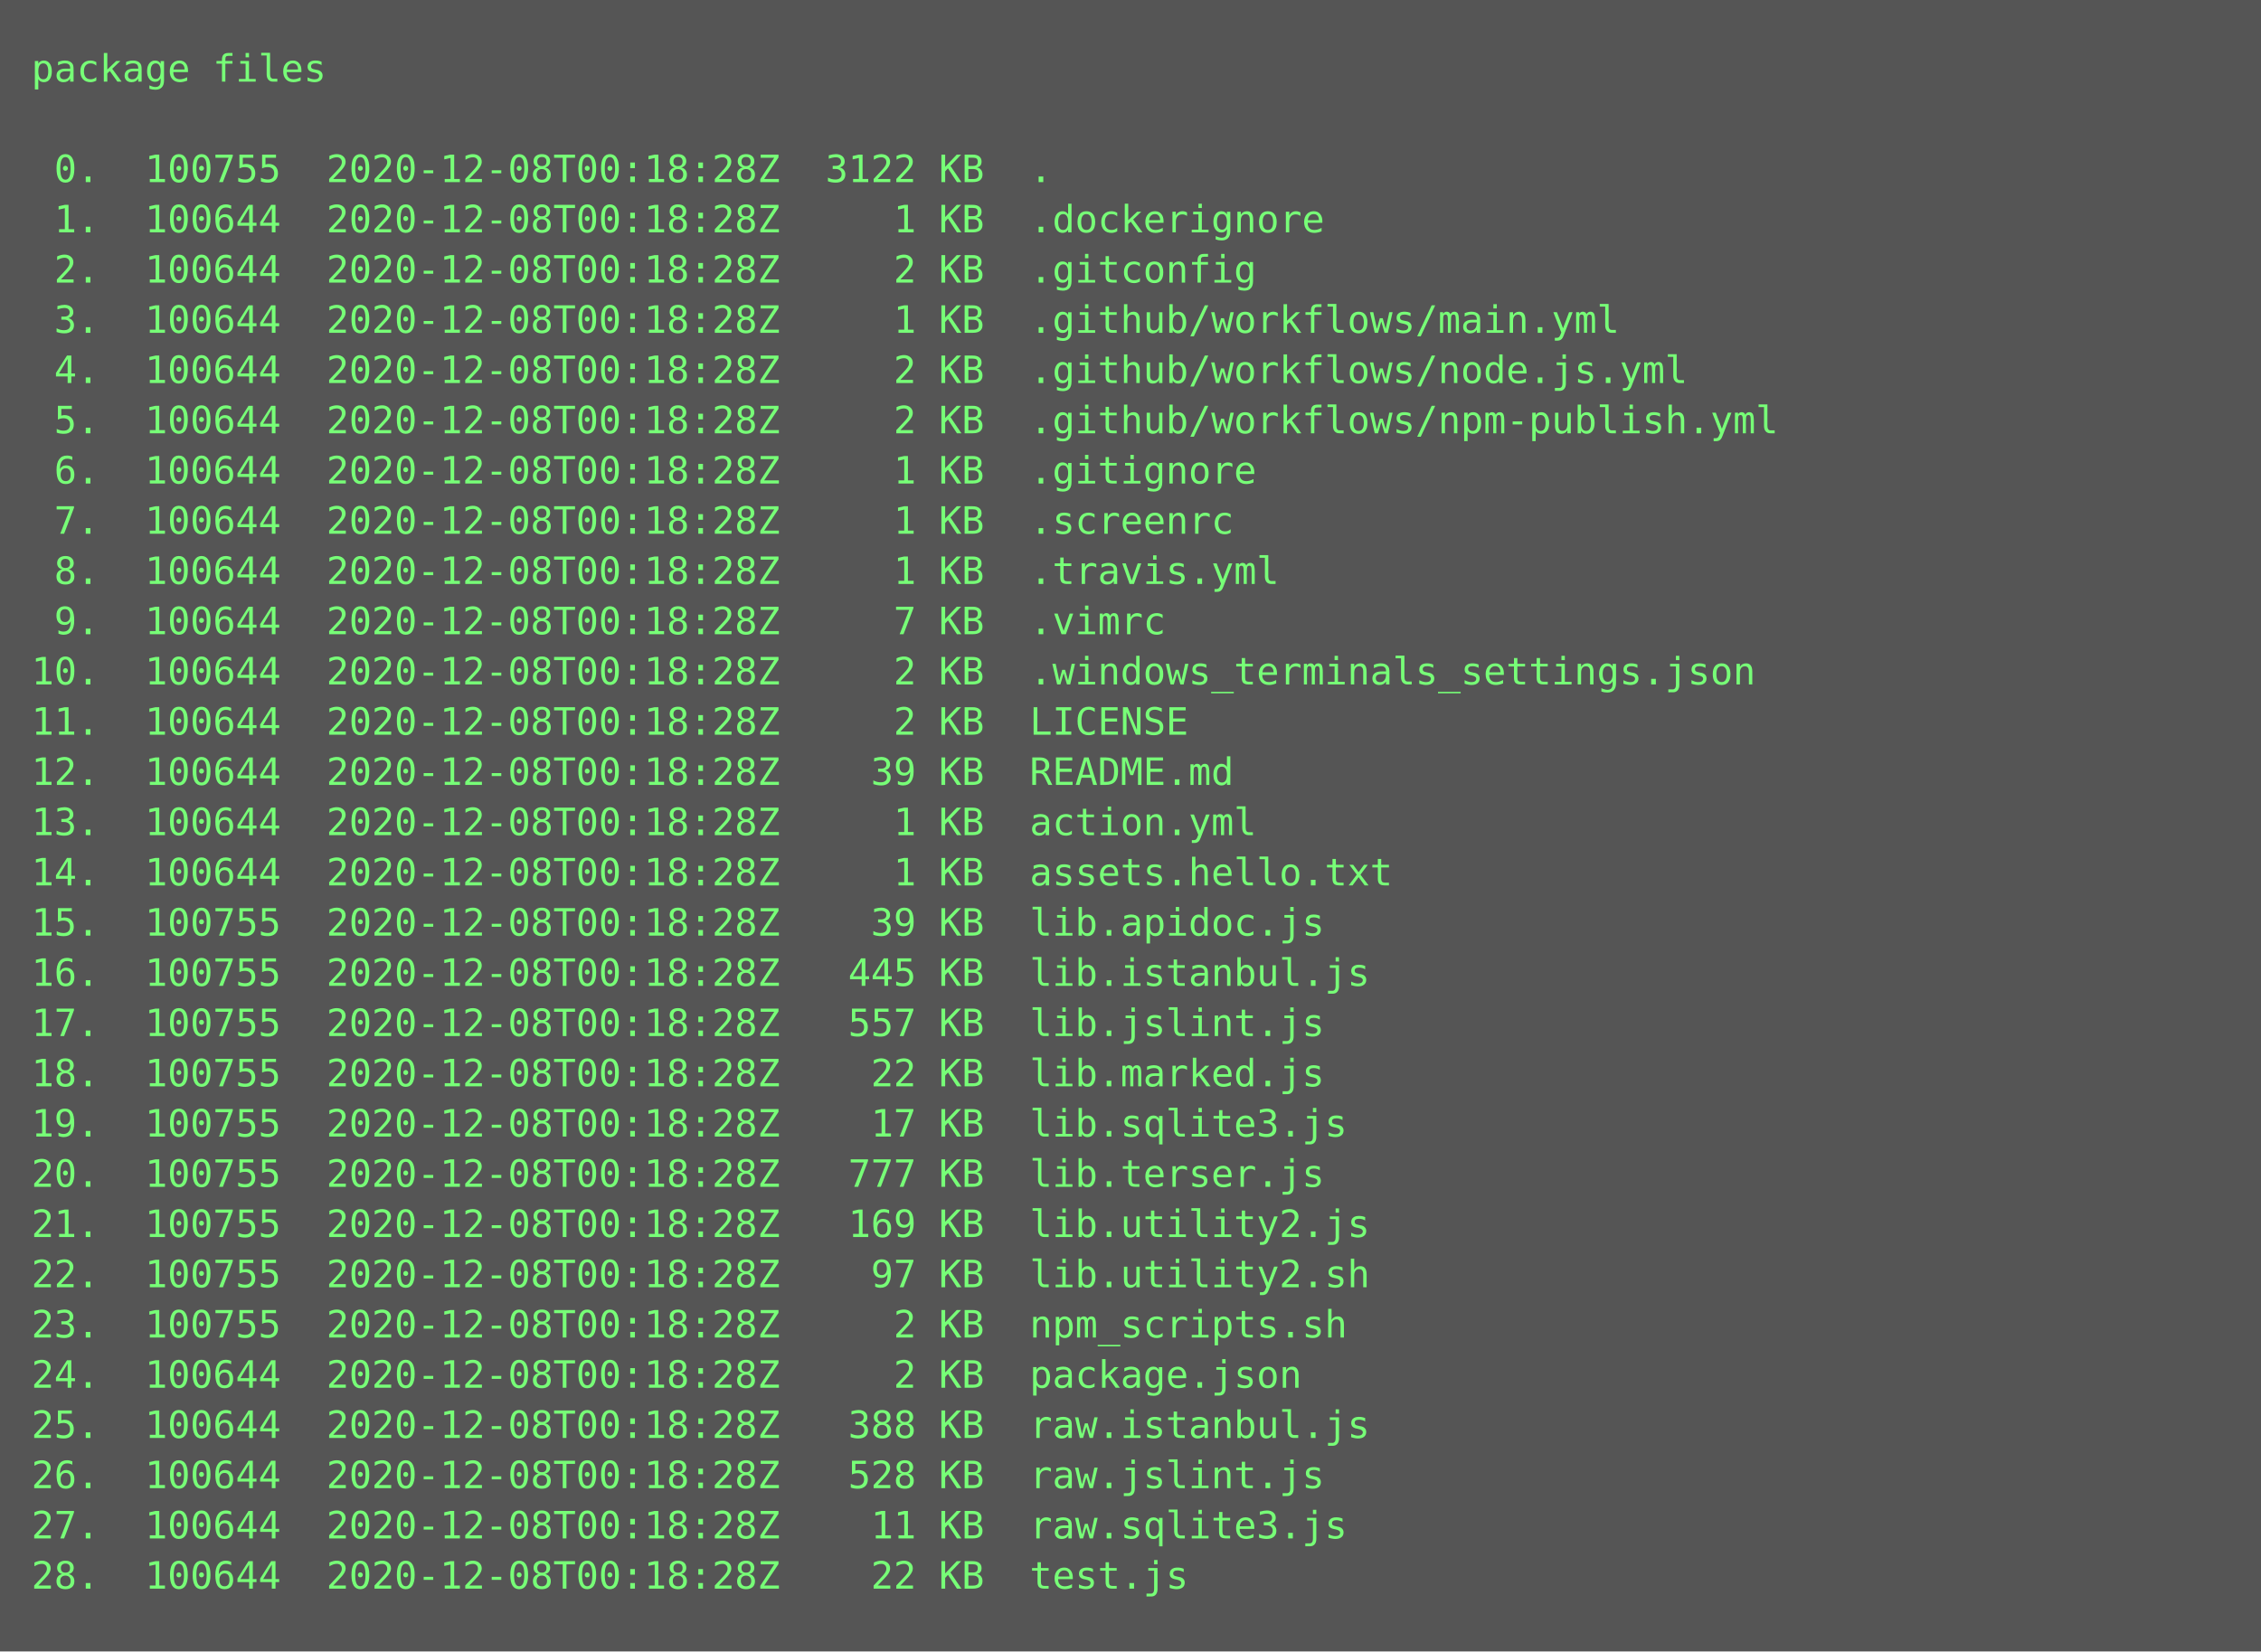
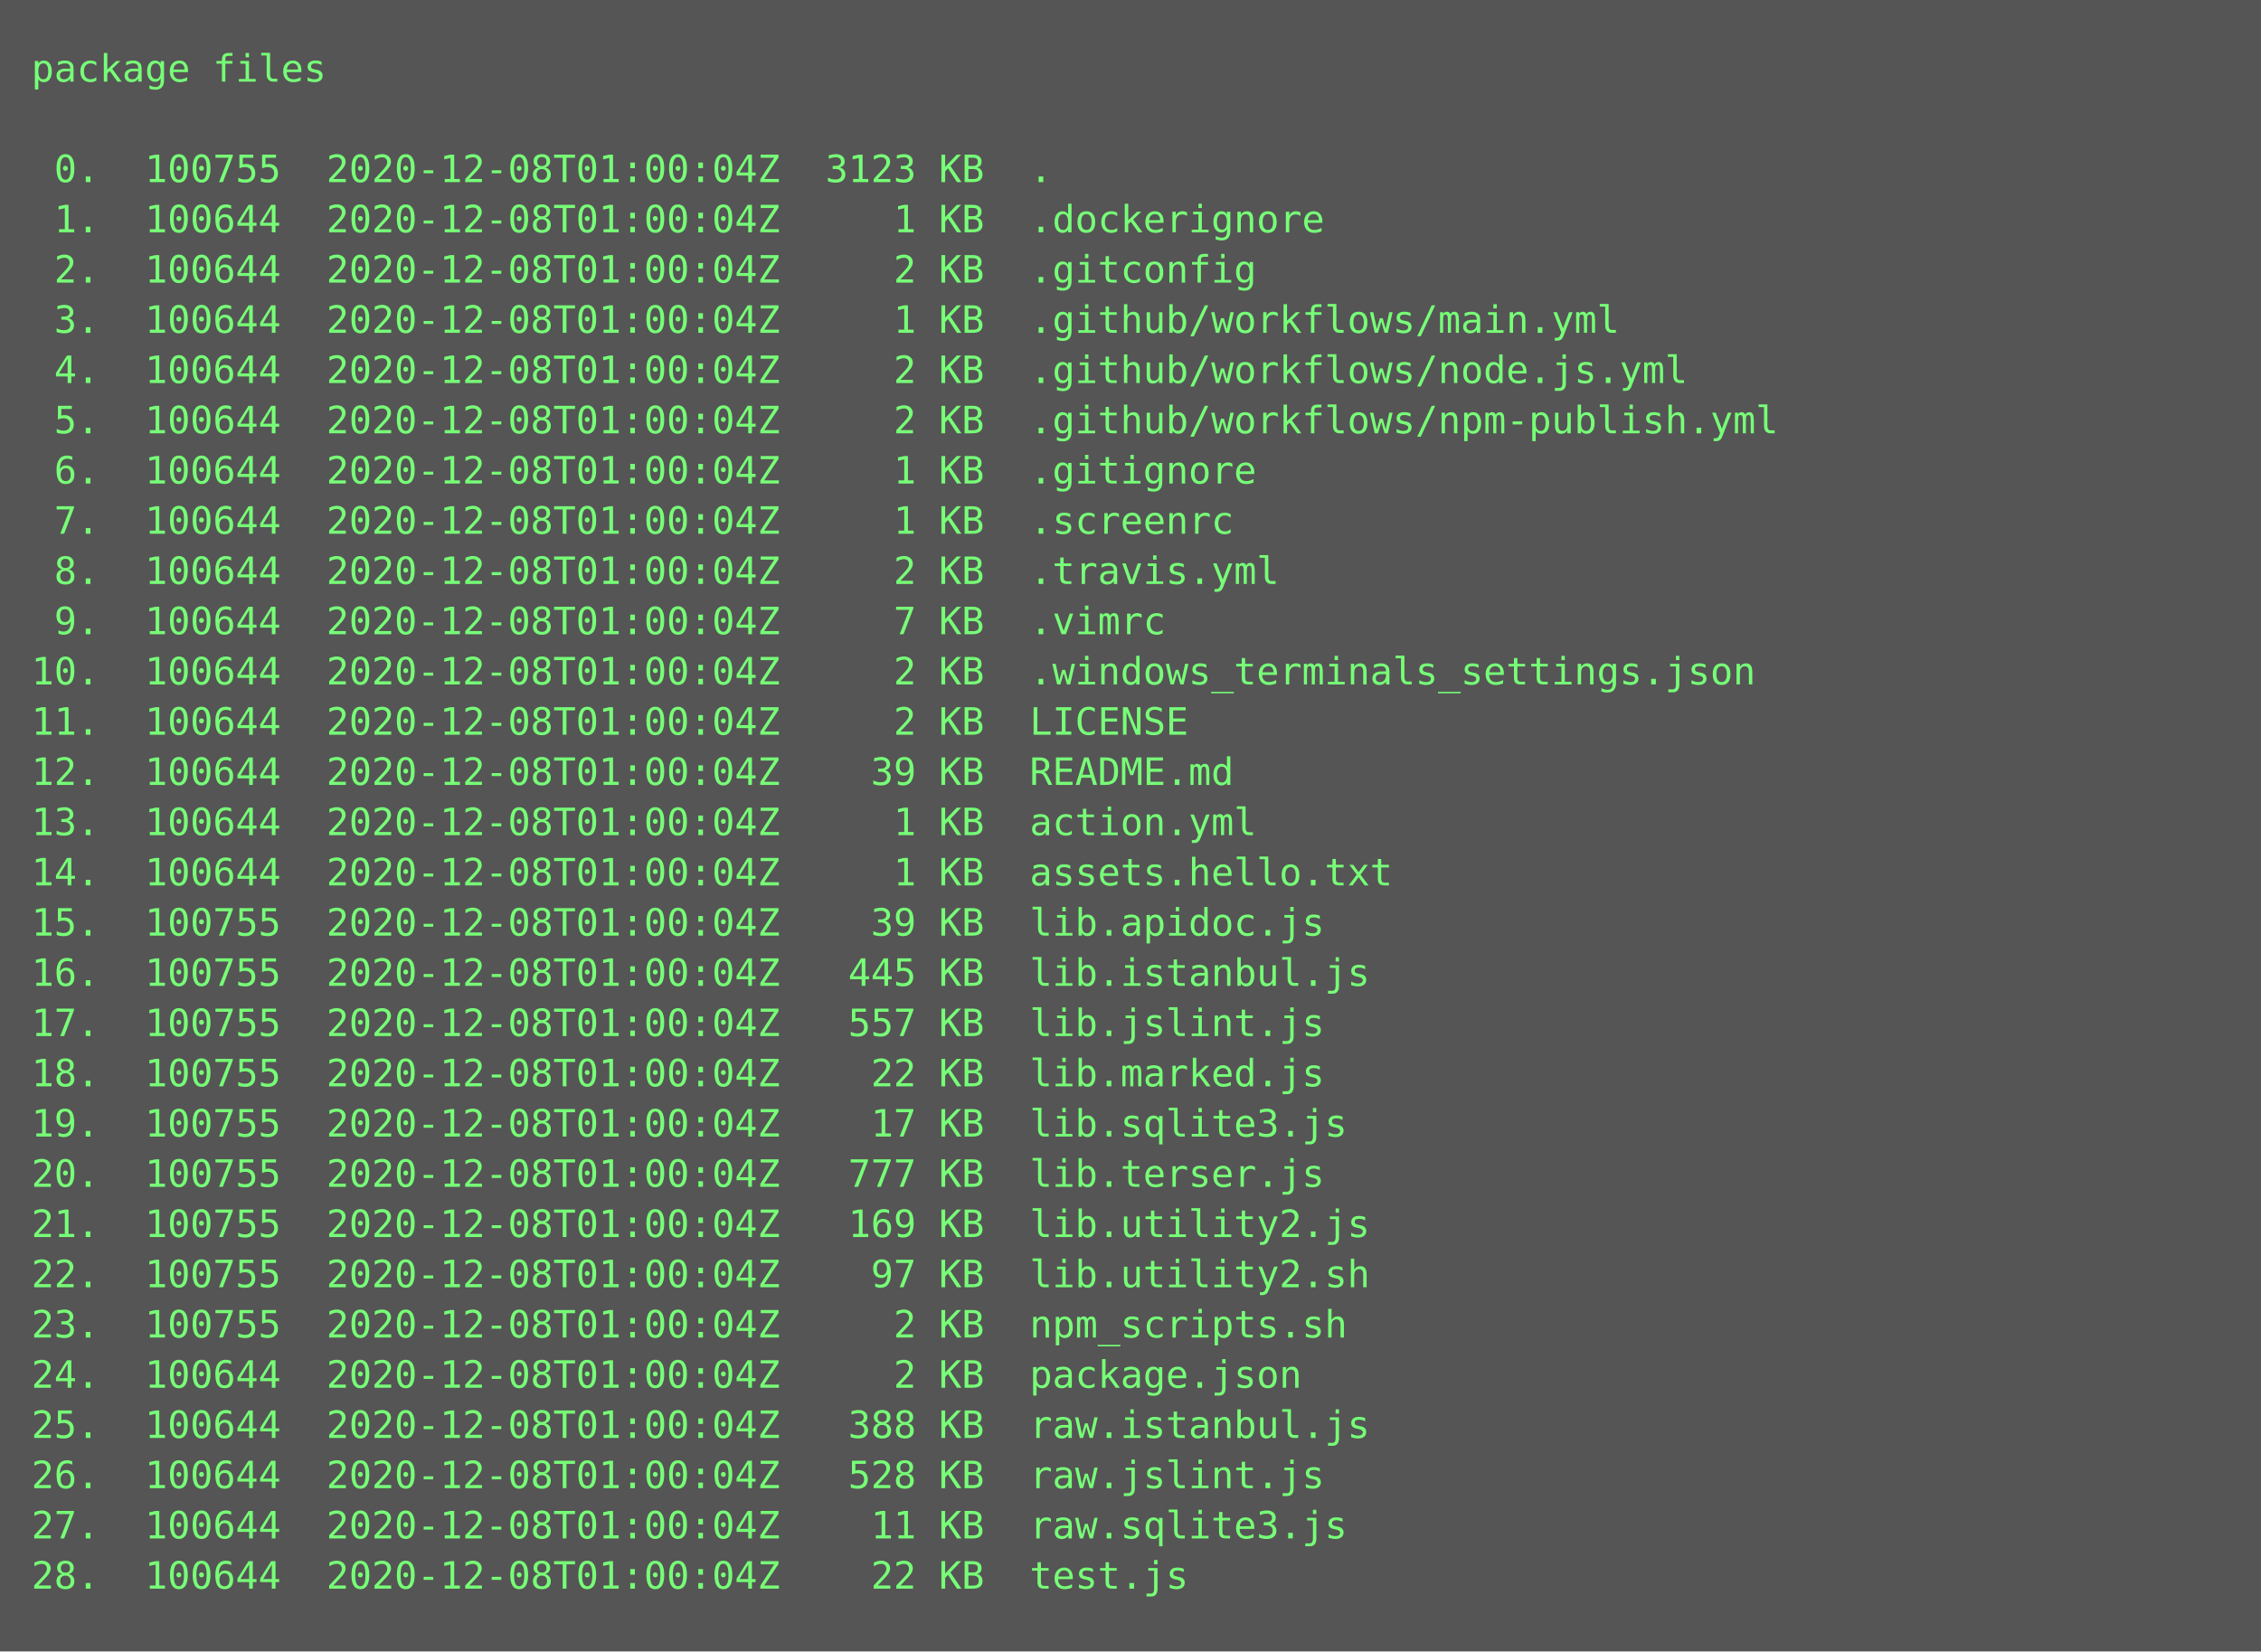
<svg xmlns="http://www.w3.org/2000/svg" height="526px" width="720px">
  <rect height="526px" fill="#555" width="720px" />
  <text fill="#7f7" font-family="Consolas, Menlo, monospace" font-size="12" xml:space="preserve">
    <tspan x="10" y="26">package files</tspan>
    <tspan x="10" y="42" />
-     <tspan x="10" y="58"> 0.  100755  2020-12-08T00:18:28Z  3122 KB  .</tspan>
-     <tspan x="10" y="74"> 1.  100644  2020-12-08T00:18:28Z     1 KB  .dockerignore</tspan>
-     <tspan x="10" y="90"> 2.  100644  2020-12-08T00:18:28Z     2 KB  .gitconfig</tspan>
-     <tspan x="10" y="106"> 3.  100644  2020-12-08T00:18:28Z     1 KB  .github/workflows/main.yml</tspan>
-     <tspan x="10" y="122"> 4.  100644  2020-12-08T00:18:28Z     2 KB  .github/workflows/node.js.yml</tspan>
-     <tspan x="10" y="138"> 5.  100644  2020-12-08T00:18:28Z     2 KB  .github/workflows/npm-publish.yml</tspan>
-     <tspan x="10" y="154"> 6.  100644  2020-12-08T00:18:28Z     1 KB  .gitignore</tspan>
-     <tspan x="10" y="170"> 7.  100644  2020-12-08T00:18:28Z     1 KB  .screenrc</tspan>
-     <tspan x="10" y="186"> 8.  100644  2020-12-08T00:18:28Z     1 KB  .travis.yml</tspan>
-     <tspan x="10" y="202"> 9.  100644  2020-12-08T00:18:28Z     7 KB  .vimrc</tspan>
-     <tspan x="10" y="218">10.  100644  2020-12-08T00:18:28Z     2 KB  .windows_terminals_settings.json</tspan>
-     <tspan x="10" y="234">11.  100644  2020-12-08T00:18:28Z     2 KB  LICENSE</tspan>
-     <tspan x="10" y="250">12.  100644  2020-12-08T00:18:28Z    39 KB  README.md</tspan>
-     <tspan x="10" y="266">13.  100644  2020-12-08T00:18:28Z     1 KB  action.yml</tspan>
-     <tspan x="10" y="282">14.  100644  2020-12-08T00:18:28Z     1 KB  assets.hello.txt</tspan>
-     <tspan x="10" y="298">15.  100755  2020-12-08T00:18:28Z    39 KB  lib.apidoc.js</tspan>
-     <tspan x="10" y="314">16.  100755  2020-12-08T00:18:28Z   445 KB  lib.istanbul.js</tspan>
-     <tspan x="10" y="330">17.  100755  2020-12-08T00:18:28Z   557 KB  lib.jslint.js</tspan>
-     <tspan x="10" y="346">18.  100755  2020-12-08T00:18:28Z    22 KB  lib.marked.js</tspan>
-     <tspan x="10" y="362">19.  100755  2020-12-08T00:18:28Z    17 KB  lib.sqlite3.js</tspan>
-     <tspan x="10" y="378">20.  100755  2020-12-08T00:18:28Z   777 KB  lib.terser.js</tspan>
-     <tspan x="10" y="394">21.  100755  2020-12-08T00:18:28Z   169 KB  lib.utility2.js</tspan>
-     <tspan x="10" y="410">22.  100755  2020-12-08T00:18:28Z    97 KB  lib.utility2.sh</tspan>
-     <tspan x="10" y="426">23.  100755  2020-12-08T00:18:28Z     2 KB  npm_scripts.sh</tspan>
-     <tspan x="10" y="442">24.  100644  2020-12-08T00:18:28Z     2 KB  package.json</tspan>
-     <tspan x="10" y="458">25.  100644  2020-12-08T00:18:28Z   388 KB  raw.istanbul.js</tspan>
-     <tspan x="10" y="474">26.  100644  2020-12-08T00:18:28Z   528 KB  raw.jslint.js</tspan>
-     <tspan x="10" y="490">27.  100644  2020-12-08T00:18:28Z    11 KB  raw.sqlite3.js</tspan>
-     <tspan x="10" y="506">28.  100644  2020-12-08T00:18:28Z    22 KB  test.js</tspan>
+     <tspan x="10" y="58"> 0.  100755  2020-12-08T01:00:04Z  3123 KB  .</tspan>
+     <tspan x="10" y="74"> 1.  100644  2020-12-08T01:00:04Z     1 KB  .dockerignore</tspan>
+     <tspan x="10" y="90"> 2.  100644  2020-12-08T01:00:04Z     2 KB  .gitconfig</tspan>
+     <tspan x="10" y="106"> 3.  100644  2020-12-08T01:00:04Z     1 KB  .github/workflows/main.yml</tspan>
+     <tspan x="10" y="122"> 4.  100644  2020-12-08T01:00:04Z     2 KB  .github/workflows/node.js.yml</tspan>
+     <tspan x="10" y="138"> 5.  100644  2020-12-08T01:00:04Z     2 KB  .github/workflows/npm-publish.yml</tspan>
+     <tspan x="10" y="154"> 6.  100644  2020-12-08T01:00:04Z     1 KB  .gitignore</tspan>
+     <tspan x="10" y="170"> 7.  100644  2020-12-08T01:00:04Z     1 KB  .screenrc</tspan>
+     <tspan x="10" y="186"> 8.  100644  2020-12-08T01:00:04Z     2 KB  .travis.yml</tspan>
+     <tspan x="10" y="202"> 9.  100644  2020-12-08T01:00:04Z     7 KB  .vimrc</tspan>
+     <tspan x="10" y="218">10.  100644  2020-12-08T01:00:04Z     2 KB  .windows_terminals_settings.json</tspan>
+     <tspan x="10" y="234">11.  100644  2020-12-08T01:00:04Z     2 KB  LICENSE</tspan>
+     <tspan x="10" y="250">12.  100644  2020-12-08T01:00:04Z    39 KB  README.md</tspan>
+     <tspan x="10" y="266">13.  100644  2020-12-08T01:00:04Z     1 KB  action.yml</tspan>
+     <tspan x="10" y="282">14.  100644  2020-12-08T01:00:04Z     1 KB  assets.hello.txt</tspan>
+     <tspan x="10" y="298">15.  100755  2020-12-08T01:00:04Z    39 KB  lib.apidoc.js</tspan>
+     <tspan x="10" y="314">16.  100755  2020-12-08T01:00:04Z   445 KB  lib.istanbul.js</tspan>
+     <tspan x="10" y="330">17.  100755  2020-12-08T01:00:04Z   557 KB  lib.jslint.js</tspan>
+     <tspan x="10" y="346">18.  100755  2020-12-08T01:00:04Z    22 KB  lib.marked.js</tspan>
+     <tspan x="10" y="362">19.  100755  2020-12-08T01:00:04Z    17 KB  lib.sqlite3.js</tspan>
+     <tspan x="10" y="378">20.  100755  2020-12-08T01:00:04Z   777 KB  lib.terser.js</tspan>
+     <tspan x="10" y="394">21.  100755  2020-12-08T01:00:04Z   169 KB  lib.utility2.js</tspan>
+     <tspan x="10" y="410">22.  100755  2020-12-08T01:00:04Z    97 KB  lib.utility2.sh</tspan>
+     <tspan x="10" y="426">23.  100755  2020-12-08T01:00:04Z     2 KB  npm_scripts.sh</tspan>
+     <tspan x="10" y="442">24.  100644  2020-12-08T01:00:04Z     2 KB  package.json</tspan>
+     <tspan x="10" y="458">25.  100644  2020-12-08T01:00:04Z   388 KB  raw.istanbul.js</tspan>
+     <tspan x="10" y="474">26.  100644  2020-12-08T01:00:04Z   528 KB  raw.jslint.js</tspan>
+     <tspan x="10" y="490">27.  100644  2020-12-08T01:00:04Z    11 KB  raw.sqlite3.js</tspan>
+     <tspan x="10" y="506">28.  100644  2020-12-08T01:00:04Z    22 KB  test.js</tspan>
  </text>
</svg>
